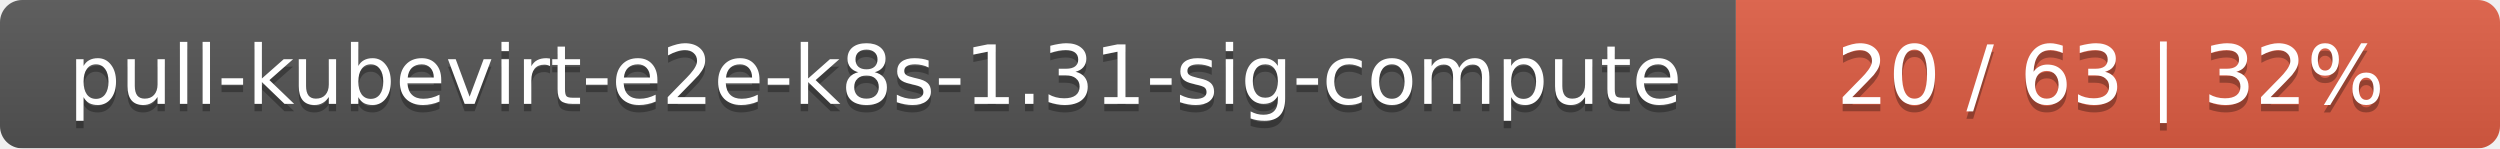
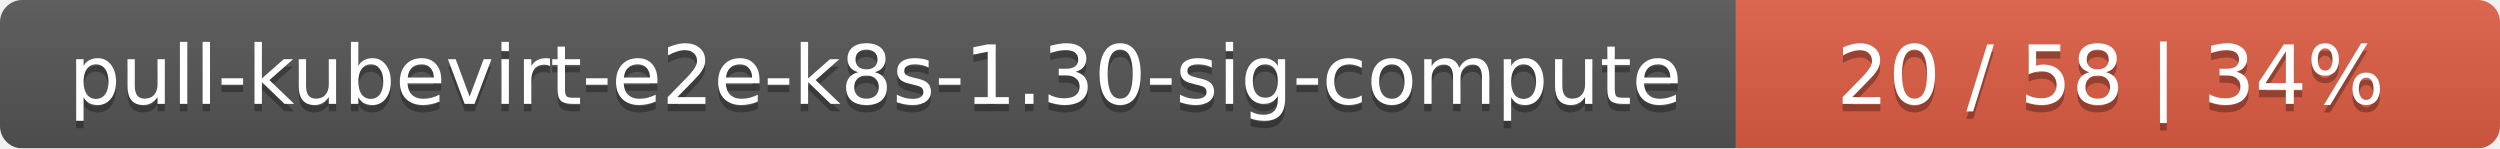
<svg xmlns="http://www.w3.org/2000/svg" width="337" height="20">
  <linearGradient id="smooth" x2="0" y2="100%">
    <stop offset="0" stop-color="#bbb" stop-opacity=".1" />
    <stop offset="1" stop-opacity=".1" />
  </linearGradient>
  <mask id="round">
    <rect width="337" height="20" rx="3" fill="#fff" />
  </mask>
  <g mask="url(#round)">
    <rect width="234" height="20" fill="#555" />
    <rect x="234" width="103" height="20" fill="#e05d44" />
    <rect width="337" height="20" fill="url(#smooth)" />
  </g>
  <g fill="#fff" text-anchor="middle" font-family="DejaVu Sans,Verdana,Geneva,sans-serif" font-size="11">
-     <text x="118" y="15" fill="#010101" fill-opacity=".3">pull-kubevirt-e2e-k8s-1.31-sig-compute</text>
-     <text x="118" y="14">pull-kubevirt-e2e-k8s-1.31-sig-compute</text>
-     <text x="284.5" y="15" fill="#010101" fill-opacity=".3">20 / 63    |    32%</text>
-     <text x="284.5" y="14">20 / 63    |    32%</text>
+     <text x="118" y="15" fill="#010101" fill-opacity=".3">pull-kubevirt-e2e-k8s-1.30-sig-compute</text>
+     <text x="118" y="14">pull-kubevirt-e2e-k8s-1.30-sig-compute</text>
+     <text x="284.5" y="15" fill="#010101" fill-opacity=".3">20 / 58    |    34%</text>
+     <text x="284.5" y="14">20 / 58    |    34%</text>
  </g>
</svg>
